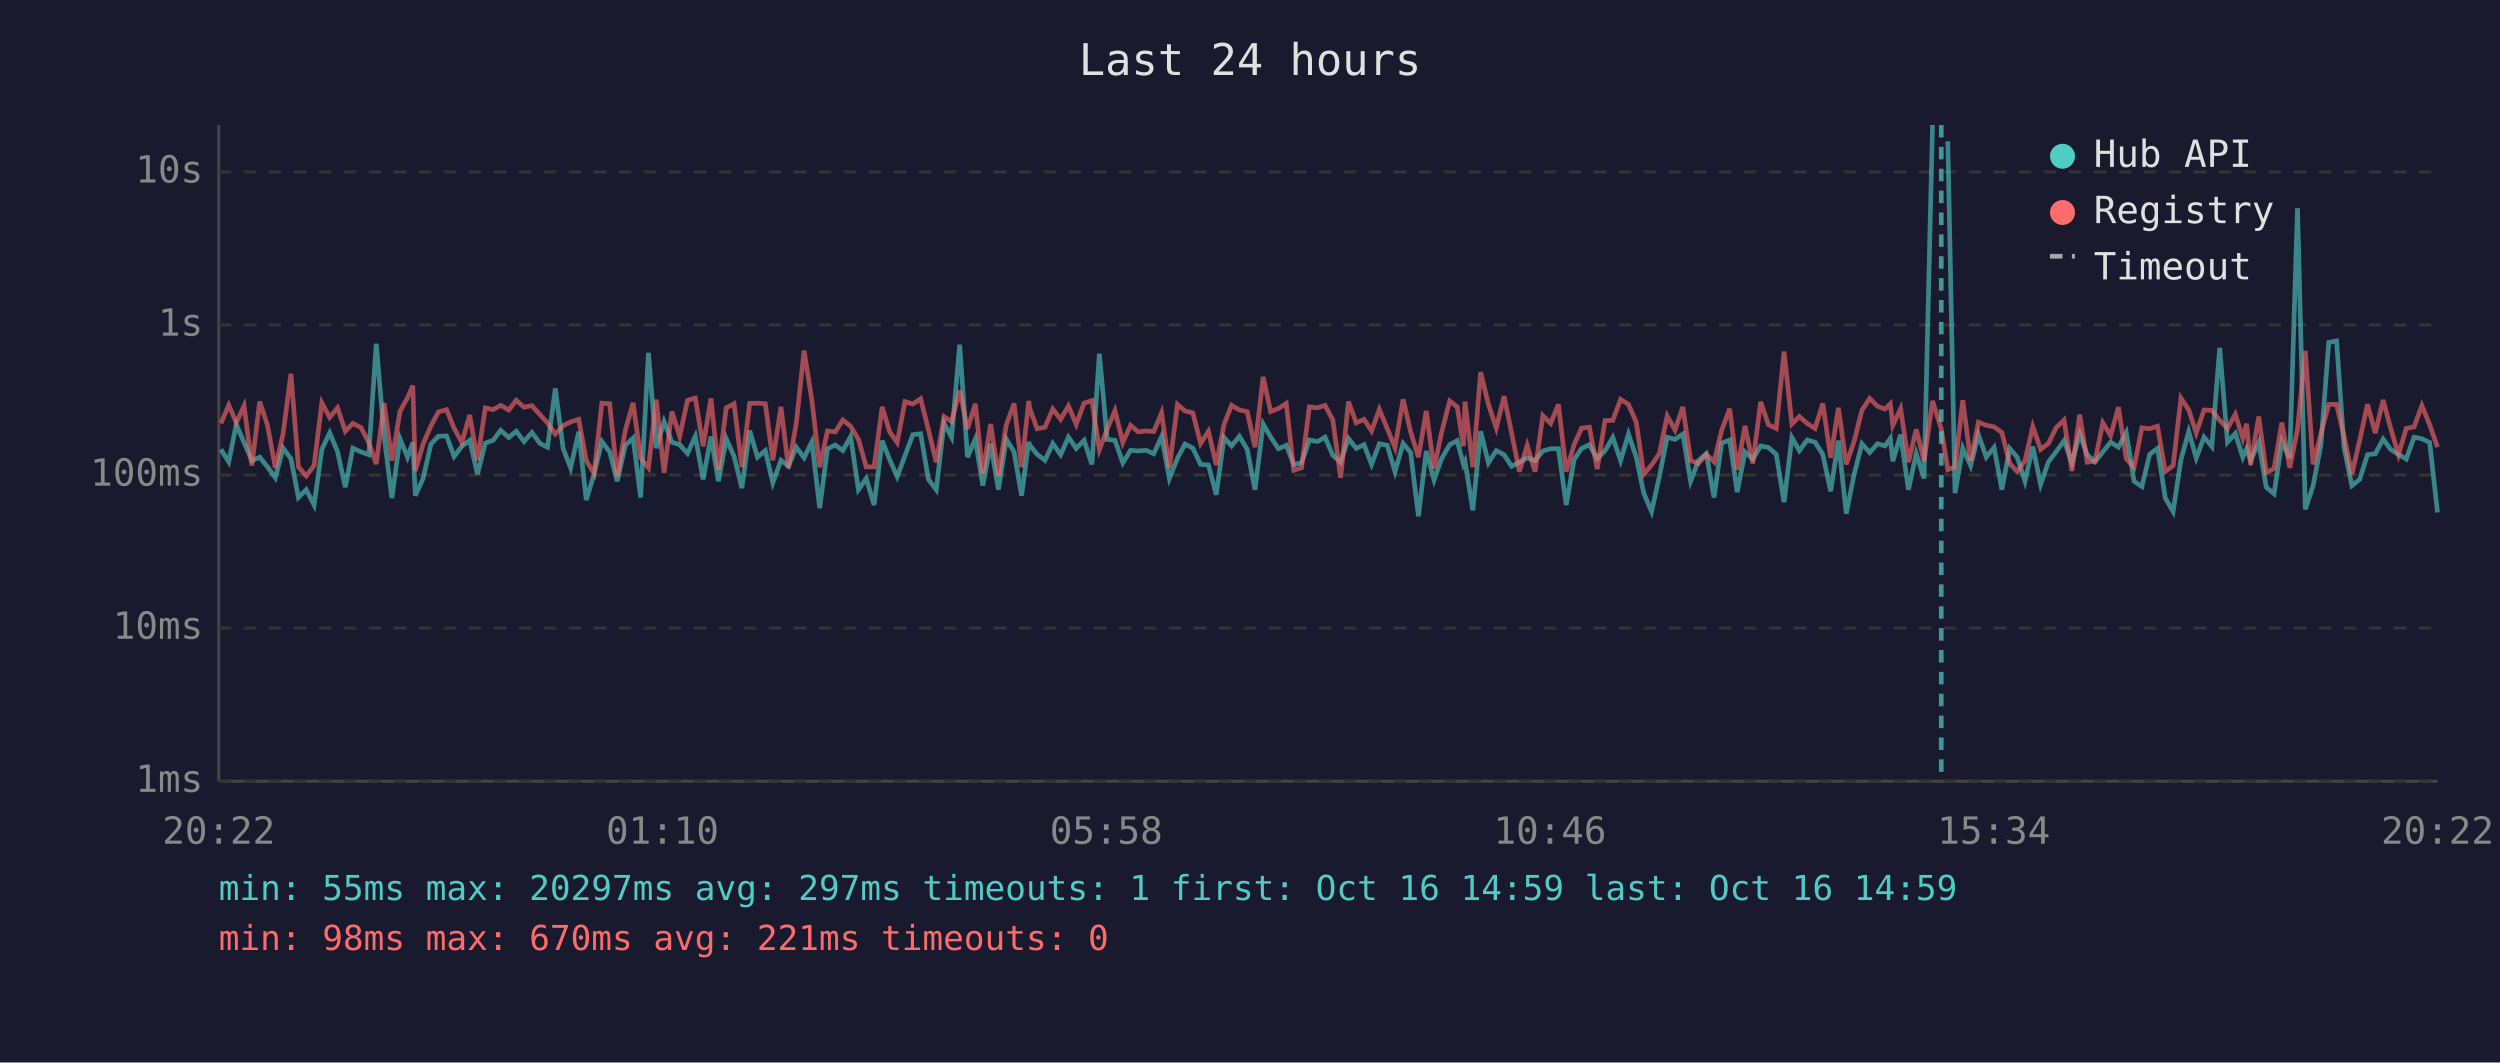
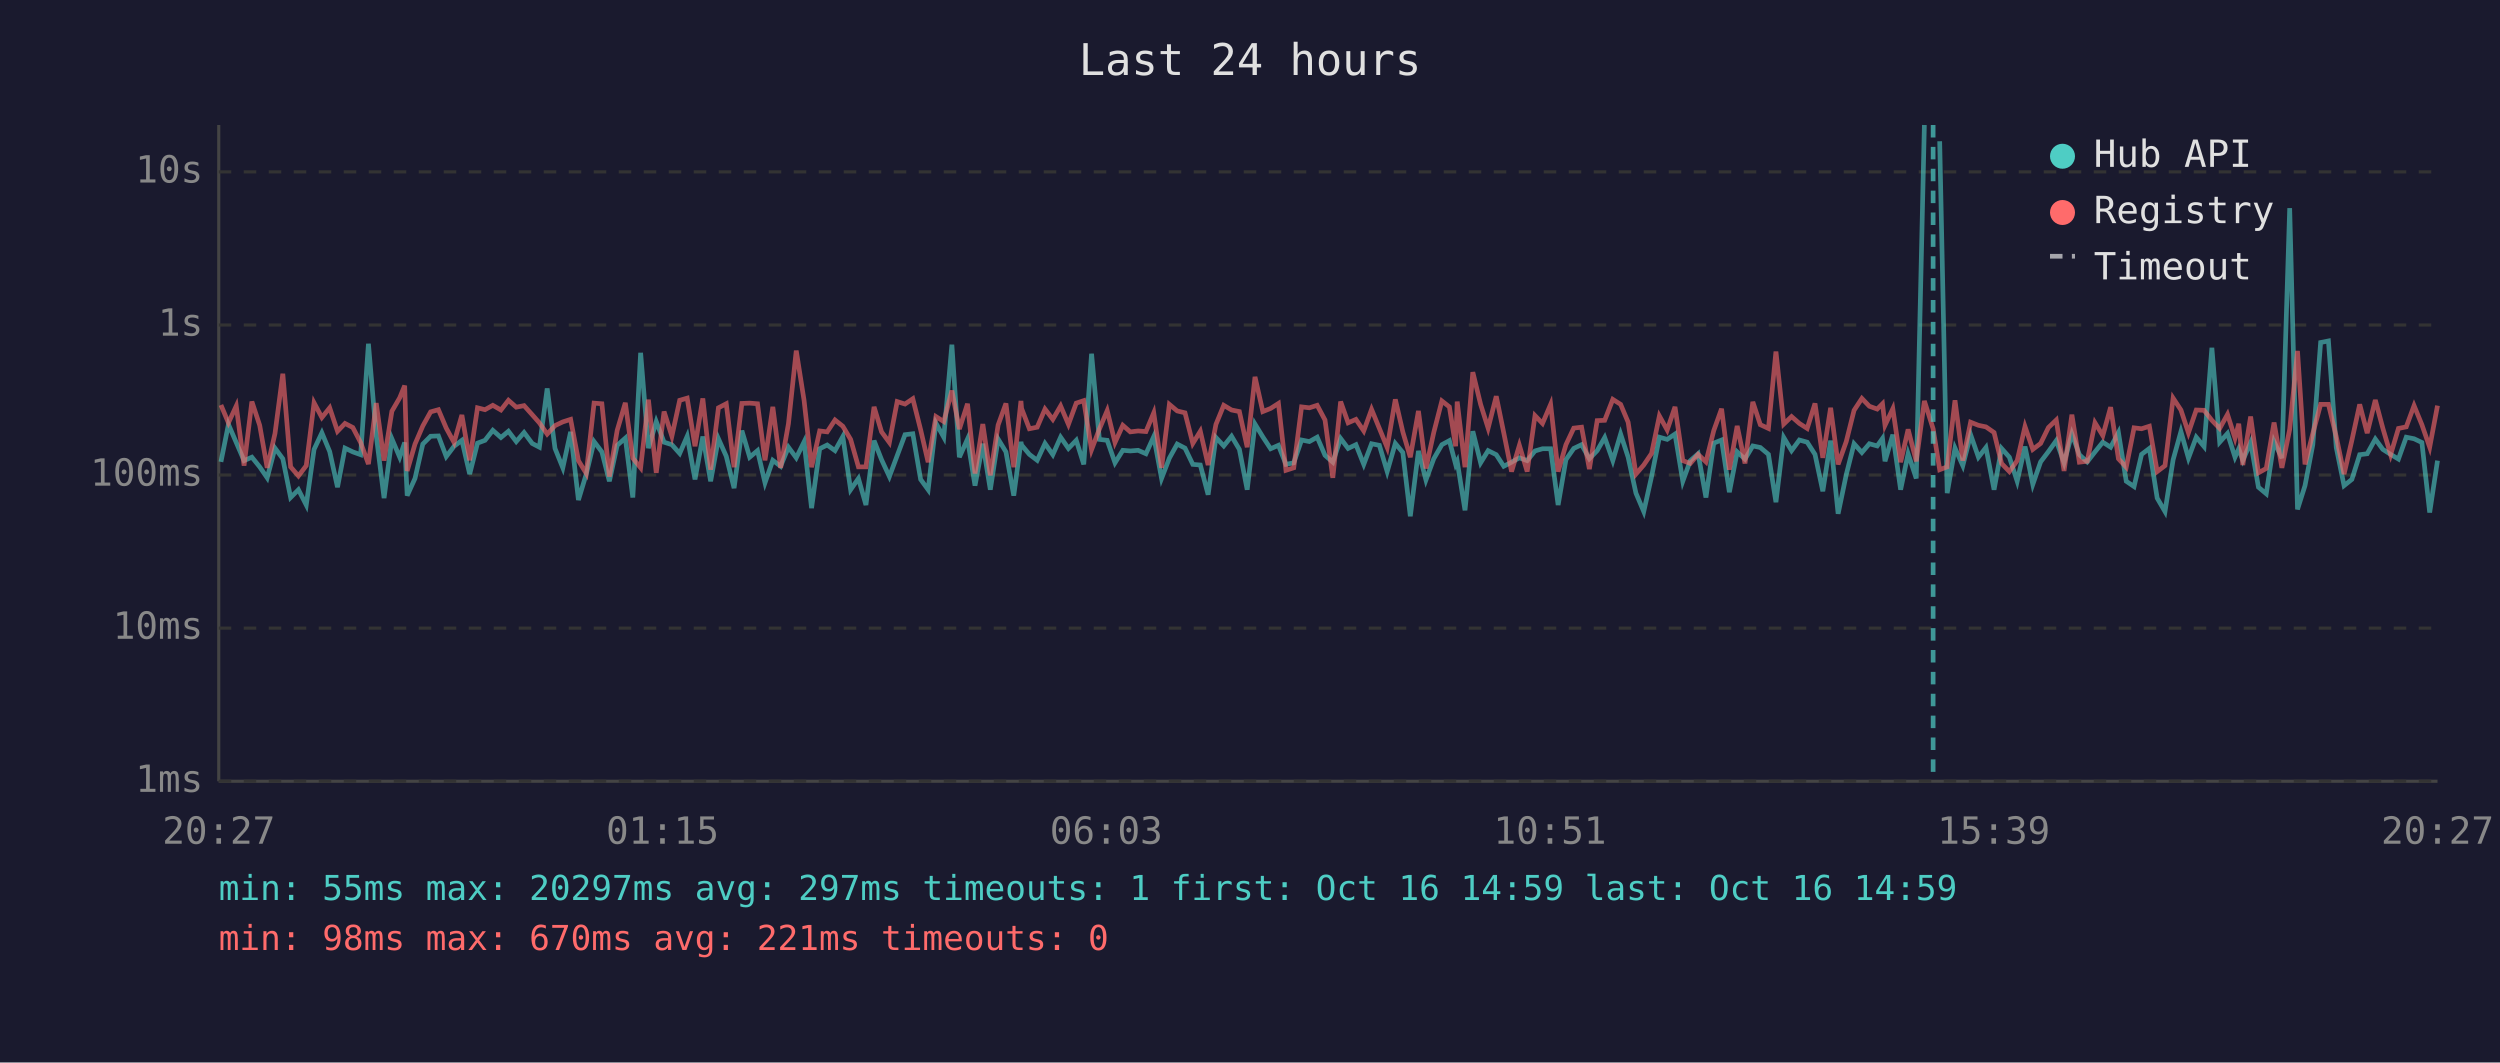
<svg xmlns="http://www.w3.org/2000/svg" viewBox="0 0 800 340" font-family="monospace" font-size="12">
  <rect width="800" height="340" fill="#1a1a2e" />
  <text x="400" y="24" fill="#e0e0e0" font-size="14" text-anchor="middle">Last 24 hours</text>
  <line x1="70" y1="40" x2="70" y2="250" stroke="#444" stroke-width="1" />
  <line x1="70" y1="250" x2="780" y2="250" stroke="#444" stroke-width="1" />
  <line x1="70" y1="250" x2="780" y2="250" stroke="#333" stroke-width="1" stroke-dasharray="4" />
  <text x="65" y="250" fill="#888" text-anchor="end" dominant-baseline="middle">1ms</text>
  <line x1="70" y1="201" x2="780" y2="201" stroke="#333" stroke-width="1" stroke-dasharray="4" />
  <text x="65" y="201" fill="#888" text-anchor="end" dominant-baseline="middle">10ms</text>
  <line x1="70" y1="152" x2="780" y2="152" stroke="#333" stroke-width="1" stroke-dasharray="4" />
  <text x="65" y="152" fill="#888" text-anchor="end" dominant-baseline="middle">100ms</text>
  <line x1="70" y1="104" x2="780" y2="104" stroke="#333" stroke-width="1" stroke-dasharray="4" />
  <text x="65" y="104" fill="#888" text-anchor="end" dominant-baseline="middle">1s</text>
  <line x1="70" y1="55" x2="780" y2="55" stroke="#333" stroke-width="1" stroke-dasharray="4" />
  <text x="65" y="55" fill="#888" text-anchor="end" dominant-baseline="middle">10s</text>
-   <text x="70" y="270" fill="#888" text-anchor="middle">20:22</text>
-   <text x="212" y="270" fill="#888" text-anchor="middle">01:10</text>
-   <text x="354" y="270" fill="#888" text-anchor="middle">05:58</text>
-   <text x="496" y="270" fill="#888" text-anchor="middle">10:46</text>
-   <text x="638" y="270" fill="#888" text-anchor="middle">15:34</text>
-   <text x="780" y="270" fill="#888" text-anchor="middle">20:22</text>
-   <polyline points="70.7,143.8 73.2,147.8 75.6,135.8 78.1,141.6 80.6,147.4 83.1,146.3 85.6,149.4 88.1,152.9 90.6,143.4 93.1,146.8 95.5,159.2 98.0,156.7 100.5,161.6 103.0,143.8 105.5,138.5 108.0,144.5 110.5,155.9 112.9,143.4 115.5,144.6 118.0,145.5 120.4,110.0 122.9,139.4 125.4,159.4 128.0,140.4 130.4,146.3 132.1,141.6 132.9,158.6 135.4,153.1 137.9,142.1 140.3,139.6 142.9,139.5 145.3,146.1 147.8,142.8 150.3,140.9 152.8,151.7 155.3,141.8 157.8,140.9 160.2,137.7 162.8,140.0 165.2,138.0 167.7,141.3 170.2,138.4 172.8,141.9 175.2,143.1 177.7,124.3 180.2,143.5 182.6,149.7 185.2,138.2 187.6,160.0 190.1,151.7 192.6,141.3 195.1,144.6 197.5,154.0 200.1,142.5 202.6,140.2 205.0,159.2 207.5,112.9 210.0,143.4 212.5,134.9 215.0,141.5 217.5,142.3 220.0,145.1 222.5,139.6 225.0,153.4 227.5,139.7 229.9,154.0 232.4,140.4 234.9,146.0 237.4,156.2 239.9,137.8 242.4,146.3 244.9,144.2 247.3,154.5 249.9,147.3 252.3,149.2 254.8,143.1 257.3,146.5 259.8,141.4 262.3,162.6 264.8,143.6 267.3,142.4 269.7,144.2 272.2,139.7 274.7,156.7 277.2,153.1 279.7,161.6 282.3,141.0 284.7,147.1 287.1,152.5 289.6,145.8 292.1,139.1 294.6,138.8 297.1,153.4 299.6,156.7 302.1,135.4 304.5,139.9 307.1,110.3 309.6,146.3 312.1,140.5 314.5,155.4 317.0,142.0 319.5,156.7 322.0,140.5 324.5,144.6 326.9,158.6 329.2,141.4 329.5,142.4 331.9,145.4 334.4,147.3 336.9,141.9 339.4,145.5 341.9,139.9 344.4,143.5 346.9,140.9 349.4,148.6 351.8,113.2 354.3,140.6 356.8,140.9 359.3,148.1 361.8,144.1 364.2,144.3 366.8,144.1 369.2,145.2 371.7,139.7 374.2,153.1 376.8,146.6 379.2,142.1 381.7,143.4 384.2,148.6 386.7,148.8 389.2,158.3 391.7,140.0 394.1,142.7 396.6,139.6 399.1,143.8 401.6,156.7 404.2,135.7 406.6,139.8 409.1,143.6 411.6,142.5 414.0,148.6 416.5,148.1 419.0,140.8 421.6,141.3 424.0,139.9 426.5,145.7 429.0,147.9 431.5,140.3 434.0,143.5 436.5,142.3 438.9,148.6 441.4,142.0 443.9,142.5 446.4,150.9 449.0,141.9 451.4,144.8 453.9,165.2 456.4,144.3 458.9,153.6 461.3,146.8 463.9,142.3 466.3,141.0 468.3,148.6 468.8,147.6 471.3,163.3 473.8,138.0 476.3,148.1 478.8,144.2 481.3,145.5 483.7,149.2 486.2,147.9 488.7,146.5 491.2,147.4 493.7,144.3 496.2,143.6 498.7,143.6 501.2,161.6 503.7,147.1 506.1,143.5 508.6,142.3 511.1,146.8 513.6,144.2 516.1,140.0 518.6,147.4 521.1,138.9 523.6,146.3 526.0,157.8 528.5,163.7 531.0,152.5 533.5,139.9 536.0,140.6 538.5,138.9 541.0,154.0 543.5,147.4 546.0,145.2 548.5,159.2 550.9,141.8 553.5,140.8 555.9,157.5 558.4,144.6 560.9,146.9 563.4,142.7 565.9,143.2 568.4,145.4 570.9,160.7 573.4,140.0 575.8,144.2 578.3,140.8 580.8,141.5 583.3,145.4 585.8,157.2 588.3,141.0 590.8,164.4 593.3,151.9 595.8,142.0 598.3,144.8 600.8,142.0 603.2,142.7 604.9,140.3 605.7,147.6 608.2,139.1 610.7,156.7 613.2,145.2 615.7,153.1 618.4,40.0" fill="none" stroke="#4ecdc4" stroke-width="1.5" opacity="0.6" />
-   <polyline points="623.3,45.2 625.6,157.8 628.1,143.4 630.6,149.0 633.1,139.1 635.6,146.3 638.1,143.2 640.6,156.7 643.1,143.5 645.5,146.3 648.0,154.0 650.5,142.9 653.0,155.0 655.5,147.8 658.0,144.5 660.5,141.0 663.0,148.1 665.5,138.8 667.9,145.5 670.4,147.8 672.9,144.6 675.4,141.5 677.9,143.1 680.4,138.4 682.9,154.0 685.4,155.7 687.9,145.4 690.4,143.5 692.9,159.4 695.4,163.7 697.9,147.1 700.4,138.1 702.8,146.6 705.3,139.9 707.8,142.9 710.3,111.3 712.8,141.5 715.3,138.7 717.7,146.3 718.9,143.6 720.2,147.3 722.8,141.6 725.2,155.9 727.7,158.0 730.2,141.3 732.7,146.6 735.2,66.6 737.7,163.0 740.2,155.4 742.7,142.3 745.2,109.6 747.7,109.1 750.1,143.2 752.6,155.4 755.1,153.4 757.6,145.5 760.1,145.2 762.6,140.5 765.0,143.8 767.5,145.4 770.0,146.9 772.5,139.9 775.0,140.4 777.5,141.6 780.0,164.0" fill="none" stroke="#4ecdc4" stroke-width="1.5" opacity="0.6" />
-   <polyline points="70.7,135.5 73.2,129.6 75.6,135.3 78.1,129.9 80.6,149.0 83.1,128.5 85.6,136.1 88.1,149.7 90.6,138.7 93.1,119.6 95.5,149.4 98.0,152.3 100.5,149.0 103.0,128.9 105.5,133.6 108.0,130.5 110.5,138.0 112.9,135.5 115.5,136.8 118.0,141.6 120.4,148.5 122.9,129.0 125.4,147.4 128.0,131.6 130.4,127.3 132.1,123.4 132.9,150.7 135.4,142.1 137.9,136.3 140.3,131.8 142.9,131.1 145.3,137.0 147.8,141.6 150.3,132.8 152.8,147.3 155.3,130.5 157.8,131.1 160.2,129.7 162.8,131.2 165.2,128.1 167.7,130.3 170.2,129.8 172.8,132.7 175.2,135.3 177.7,138.9 180.2,136.2 182.6,135.0 185.2,134.2 187.6,147.4 190.1,151.5 192.6,129.0 195.1,129.2 197.5,152.5 200.1,137.7 202.6,128.9 205.0,146.6 207.5,149.7 210.0,127.9 212.5,151.3 215.0,131.7 217.5,139.6 220.0,128.1 222.5,127.4 225.0,142.8 227.5,127.5 229.9,150.3 232.4,130.5 234.9,129.2 237.4,149.5 239.9,129.1 242.4,129.0 244.9,129.2 247.3,147.3 249.9,130.2 252.3,149.7 254.8,135.6 257.3,112.2 259.8,128.1 262.3,149.5 264.8,137.9 267.3,138.2 269.7,134.4 272.2,136.4 274.7,140.6 277.2,149.4 279.7,149.4 282.3,130.2 284.7,138.2 287.1,141.6 289.6,128.5 292.1,129.3 294.6,127.6 297.1,137.5 299.6,147.9 302.1,133.3 304.5,134.9 307.1,125.0 309.6,137.3 312.1,129.2 314.5,151.5 317.0,135.7 319.5,152.1 322.0,136.0 324.5,129.1 326.9,149.5 329.2,128.3 329.5,130.7 331.9,137.2 334.4,136.7 336.9,130.9 339.4,134.2 341.9,129.9 344.4,135.8 346.9,129.0 349.4,128.2 351.8,143.9 354.3,137.3 356.8,131.4 359.3,141.6 361.8,136.1 364.2,138.2 366.8,137.9 369.2,138.1 371.7,132.1 374.2,149.7 376.8,129.4 379.2,131.5 381.7,132.1 384.2,141.9 386.7,138.0 389.2,148.8 391.7,135.8 394.1,129.7 396.6,131.2 399.1,131.7 401.6,143.1 404.2,120.6 406.6,131.7 409.1,130.7 411.6,129.1 414.0,150.5 416.5,149.7 419.0,130.2 421.6,130.5 424.0,129.7 426.5,134.4 429.0,152.9 431.5,128.5 434.0,135.3 436.5,134.2 438.9,137.9 441.4,131.0 443.9,137.1 446.4,143.2 449.0,127.8 451.4,138.2 453.9,146.3 456.4,131.5 458.9,149.9 461.3,138.4 463.9,128.3 466.3,130.2 468.3,142.8 468.8,128.5 471.3,149.5 473.8,119.1 476.3,129.4 478.8,137.0 481.3,126.8 483.7,138.5 486.2,150.9 488.7,142.5 491.2,150.9 493.7,133.0 496.2,135.5 498.7,129.4 501.2,150.9 503.7,142.3 506.1,137.0 508.6,136.7 511.1,150.1 513.6,134.6 516.1,134.5 518.6,127.8 521.1,129.4 523.6,135.1 526.0,151.7 528.5,148.8 531.0,145.1 533.5,133.1 536.0,137.6 538.5,130.2 541.0,147.4 543.5,148.3 546.0,145.4 548.5,147.8 550.9,137.8 553.5,130.8 555.9,150.3 558.4,136.3 560.9,148.3 563.4,128.6 565.9,135.9 568.4,137.1 570.9,112.5 573.4,135.7 575.8,133.3 578.3,135.5 580.8,137.1 583.3,129.1 585.8,146.5 588.3,130.5 590.8,148.6 593.3,141.3 595.8,131.3 598.3,127.5 600.8,130.0 603.2,130.9 604.9,129.2 605.7,136.1 608.2,130.8 610.7,147.9 613.2,137.4 615.7,147.6 618.4,128.3 621.2,137.2 623.3,150.3 625.6,149.4 628.1,128.1 630.6,147.4 633.1,135.1 635.6,136.1 638.1,136.6 640.6,138.4 643.1,148.3 645.5,150.9 648.0,147.4 650.5,136.5 653.0,143.8 655.5,141.9 658.0,136.8 660.5,134.4 663.0,150.7 665.5,132.7 667.9,147.9 670.4,147.6 672.9,135.3 675.4,139.4 677.9,130.3 680.4,146.8 682.9,149.5 685.4,136.9 687.9,137.2 690.4,136.4 692.9,150.9 695.4,149.0 697.9,127.4 700.4,131.2 702.8,138.5 705.3,131.2 707.8,131.3 710.3,134.5 712.8,137.1 715.3,132.6 717.7,140.2 718.9,135.6 720.2,148.8 722.8,133.3 725.2,151.3 727.7,149.9 730.2,135.2 732.7,149.7 735.2,137.4 737.7,112.3 740.2,148.6 742.7,138.7 745.2,129.4 747.7,129.4 750.1,139.7 752.6,151.7 755.1,140.9 757.6,129.4 760.1,138.6 762.6,128.0 765.0,137.0 767.5,145.5 770.0,137.1 772.5,136.6 775.0,129.8 777.5,135.9 780.0,143.1" fill="none" stroke="#ff6b6b" stroke-width="1.5" opacity="0.6" />
-   <line x1="621.2" y1="40" x2="621.2" y2="250" stroke="#4ecdc4" stroke-width="1.5" stroke-dasharray="4,3" opacity="0.7" />
+   <text x="70" y="270" fill="#888" text-anchor="middle">20:27</text>
+   <text x="212" y="270" fill="#888" text-anchor="middle">01:15</text>
+   <text x="354" y="270" fill="#888" text-anchor="middle">06:03</text>
+   <text x="496" y="270" fill="#888" text-anchor="middle">10:51</text>
+   <text x="638" y="270" fill="#888" text-anchor="middle">15:39</text>
+   <text x="780" y="270" fill="#888" text-anchor="middle">20:27</text>
+   <polyline points="70.7,147.8 73.1,135.8 75.6,141.6 78.1,147.4 80.6,146.3 83.1,149.4 85.5,152.9 88.0,143.4 90.5,146.8 93.0,159.2 95.5,156.7 98.0,161.6 100.5,143.8 103.0,138.5 105.5,144.5 108.0,155.9 110.4,143.4 112.9,144.6 115.4,145.5 117.9,110.0 120.4,139.4 122.9,159.4 125.4,140.4 127.9,146.3 129.5,141.6 130.3,158.6 132.8,153.1 135.3,142.1 137.8,139.6 140.3,139.5 142.8,146.1 145.3,142.8 147.8,140.9 150.3,151.7 152.8,141.8 155.2,140.9 157.7,137.7 160.3,140.0 162.7,138.0 165.2,141.3 167.7,138.4 170.3,141.9 172.6,143.1 175.1,124.3 177.6,143.5 180.1,149.7 182.6,138.2 185.1,160.0 187.6,151.7 190.1,141.3 192.6,144.6 195.0,154.0 197.5,142.5 200.1,140.2 202.5,159.2 205.0,112.9 207.5,143.4 210.0,134.9 212.5,141.5 215.0,142.3 217.5,145.1 219.9,139.6 222.4,153.4 224.9,139.7 227.4,154.0 229.9,140.4 232.4,146.0 234.9,156.2 237.4,137.8 239.9,146.3 242.4,144.2 244.8,154.5 247.3,147.3 249.8,149.2 252.3,143.1 254.8,146.5 257.3,141.4 259.7,162.6 262.3,143.6 264.7,142.4 267.2,144.2 269.7,139.7 272.2,156.7 274.7,153.1 277.1,161.6 279.7,141.0 282.1,147.1 284.6,152.5 287.1,145.8 289.6,139.1 292.1,138.8 294.6,153.4 297.0,156.7 299.5,135.4 302.0,139.9 304.6,110.3 307.0,146.3 309.6,140.5 312.0,155.4 314.5,142.0 316.9,156.7 319.4,140.5 321.9,144.6 324.4,158.6 326.7,141.4 326.9,142.4 329.4,145.4 331.9,147.3 334.4,141.9 336.9,145.5 339.4,139.9 341.9,143.5 344.4,140.9 346.8,148.6 349.3,113.2 351.8,140.6 354.3,140.9 356.8,148.1 359.3,144.1 361.7,144.3 364.2,144.1 366.7,145.2 369.2,139.7 371.7,153.1 374.2,146.6 376.7,142.1 379.2,143.4 381.7,148.6 384.1,148.8 386.6,158.3 389.1,140.0 391.6,142.7 394.1,139.6 396.6,143.8 399.1,156.7 401.6,135.7 404.1,139.8 406.6,143.6 409.1,142.5 411.5,148.6 414.0,148.1 416.5,140.8 419.0,141.3 421.5,139.9 424.0,145.7 426.5,147.9 429.0,140.3 431.4,143.5 433.9,142.3 436.4,148.6 438.9,142.0 441.4,142.5 443.9,150.9 446.5,141.9 448.9,144.8 451.3,165.2 453.9,144.3 456.3,153.6 458.8,146.8 461.4,142.3 463.8,141.0 465.8,148.6 466.3,147.6 468.8,163.3 471.3,138.0 473.8,148.1 476.2,144.2 478.8,145.5 481.2,149.2 483.7,147.9 486.2,146.5 488.7,147.4 491.2,144.3 493.6,143.6 496.2,143.6 498.6,161.6 501.1,147.1 503.6,143.5 506.1,142.3 508.6,146.8 511.1,144.2 513.5,140.0 516.1,147.4 518.6,138.9 521.0,146.3 523.5,157.8 526.0,163.7 528.5,152.5 531.0,139.9 533.5,140.6 536.0,138.9 538.5,154.0 540.9,147.4 543.4,145.2 545.9,159.2 548.4,141.8 550.9,140.8 553.4,157.5 555.9,144.6 558.4,146.9 560.9,142.7 563.3,143.2 565.9,145.4 568.3,160.7 570.8,140.0 573.3,144.2 575.8,140.8 578.3,141.5 580.8,145.4 583.3,157.2 585.8,141.0 588.2,164.4 590.8,151.9 593.3,142.0 595.8,144.8 598.2,142.0 600.7,142.7 602.4,140.3 603.2,147.6 605.7,139.1 608.2,156.7 610.6,145.2 613.2,153.1 615.8,40.0" fill="none" stroke="#4ecdc4" stroke-width="1.5" opacity="0.6" />
+   <polyline points="620.7,45.2 623.1,157.8 625.6,143.4 628.1,149.0 630.6,139.1 633.1,146.3 635.5,143.2 638.1,156.7 640.5,143.5 643.0,146.3 645.5,154.0 648.0,142.9 650.5,155.0 653.0,147.8 655.5,144.5 658.0,141.0 660.5,148.1 663.0,138.8 665.4,145.5 667.9,147.8 670.4,144.6 672.9,141.5 675.4,143.1 677.9,138.4 680.4,154.0 682.9,155.7 685.3,145.4 687.8,143.5 690.3,159.4 692.8,163.7 695.4,147.1 697.9,138.1 700.3,146.6 702.8,139.9 705.3,142.9 707.8,111.3 710.3,141.5 712.8,138.7 715.2,146.3 716.4,143.6 717.7,147.3 720.2,141.6 722.7,155.9 725.2,158.0 727.7,141.3 730.2,146.6 732.7,66.6 735.2,163.0 737.6,155.4 740.1,142.3 742.6,109.6 745.1,109.1 747.6,143.2 750.1,155.4 752.6,153.4 755.1,145.5 757.5,145.2 760.1,140.5 762.5,143.8 765.0,145.4 767.5,146.9 770.0,139.9 772.5,140.4 775.0,141.6 777.5,164.0 780.0,147.4" fill="none" stroke="#4ecdc4" stroke-width="1.5" opacity="0.6" />
+   <polyline points="70.7,129.6 73.1,135.3 75.6,129.9 78.1,149.0 80.6,128.5 83.1,136.1 85.5,149.7 88.0,138.7 90.5,119.6 93.0,149.4 95.5,152.3 98.0,149.0 100.5,128.9 103.0,133.6 105.5,130.5 108.0,138.0 110.4,135.5 112.9,136.8 115.4,141.6 117.9,148.5 120.4,129.0 122.9,147.4 125.4,131.6 127.9,127.3 129.5,123.4 130.3,150.7 132.8,142.1 135.3,136.3 137.8,131.8 140.3,131.1 142.8,137.0 145.3,141.6 147.8,132.8 150.3,147.3 152.8,130.5 155.2,131.1 157.7,129.7 160.3,131.2 162.7,128.1 165.2,130.3 167.7,129.8 170.3,132.7 172.6,135.3 175.1,138.9 177.6,136.2 180.1,135.0 182.6,134.2 185.1,147.4 187.6,151.5 190.1,129.0 192.6,129.2 195.0,152.5 197.5,137.7 200.1,128.9 202.5,146.6 205.0,149.7 207.5,127.9 210.0,151.3 212.5,131.7 215.0,139.6 217.5,128.1 219.9,127.4 222.4,142.8 224.9,127.5 227.4,150.3 229.9,130.5 232.4,129.2 234.9,149.5 237.4,129.1 239.9,129.0 242.4,129.2 244.8,147.3 247.3,130.2 249.8,149.7 252.3,135.6 254.8,112.2 257.3,128.1 259.7,149.5 262.3,137.9 264.7,138.2 267.2,134.4 269.7,136.4 272.2,140.6 274.7,149.4 277.1,149.4 279.7,130.2 282.1,138.2 284.6,141.6 287.1,128.5 289.6,129.3 292.1,127.6 294.6,137.5 297.0,147.9 299.5,133.3 302.0,134.9 304.6,125.0 307.0,137.3 309.6,129.2 312.0,151.5 314.5,135.7 316.9,152.1 319.4,136.0 321.9,129.1 324.4,149.5 326.7,128.3 326.9,130.7 329.4,137.2 331.9,136.7 334.4,130.9 336.9,134.2 339.4,129.9 341.9,135.8 344.4,129.0 346.8,128.2 349.3,143.9 351.8,137.3 354.3,131.4 356.8,141.6 359.3,136.1 361.7,138.2 364.2,137.9 366.7,138.1 369.2,132.1 371.7,149.7 374.2,129.4 376.7,131.5 379.2,132.1 381.7,141.9 384.1,138.0 386.6,148.8 389.1,135.8 391.6,129.7 394.1,131.2 396.6,131.7 399.1,143.1 401.6,120.6 404.1,131.7 406.6,130.7 409.1,129.1 411.5,150.5 414.0,149.7 416.5,130.2 419.0,130.5 421.5,129.7 424.0,134.4 426.5,152.9 429.0,128.5 431.4,135.3 433.9,134.2 436.4,137.9 438.9,131.0 441.4,137.1 443.9,143.2 446.5,127.8 448.9,138.2 451.3,146.3 453.9,131.5 456.3,149.9 458.8,138.4 461.4,128.3 463.8,130.2 465.8,142.8 466.3,128.5 468.8,149.5 471.3,119.1 473.8,129.4 476.2,137.0 478.8,126.8 481.2,138.5 483.7,150.9 486.2,142.5 488.7,150.9 491.2,133.0 493.6,135.5 496.2,129.4 498.6,150.9 501.1,142.3 503.6,137.0 506.1,136.7 508.6,150.1 511.1,134.6 513.5,134.5 516.1,127.8 518.6,129.4 521.0,135.1 523.5,151.7 526.0,148.8 528.5,145.1 531.0,133.1 533.5,137.6 536.0,130.2 538.5,147.4 540.9,148.3 543.4,145.4 545.9,147.8 548.4,137.8 550.9,130.8 553.4,150.3 555.9,136.3 558.4,148.3 560.9,128.6 563.3,135.9 565.9,137.1 568.3,112.5 570.8,135.7 573.3,133.3 575.8,135.5 578.3,137.1 580.8,129.1 583.3,146.5 585.8,130.5 588.2,148.6 590.8,141.3 593.3,131.3 595.8,127.5 598.2,130.0 600.7,130.9 602.4,129.2 603.2,136.1 605.7,130.8 608.2,147.9 610.6,137.4 613.2,147.6 615.8,128.3 618.6,137.2 620.7,150.3 623.1,149.4 625.6,128.1 628.1,147.4 630.6,135.1 633.1,136.1 635.5,136.6 638.1,138.4 640.5,148.3 643.0,150.9 645.5,147.4 648.0,136.5 650.5,143.8 653.0,141.9 655.5,136.8 658.0,134.4 660.5,150.7 663.0,132.7 665.4,147.9 667.9,147.6 670.4,135.3 672.9,139.4 675.4,130.3 677.9,146.8 680.4,149.5 682.9,136.9 685.3,137.2 687.8,136.4 690.3,150.9 692.8,149.0 695.4,127.4 697.9,131.2 700.3,138.5 702.8,131.2 705.3,131.3 707.8,134.5 710.3,137.1 712.8,132.6 715.2,140.2 716.4,135.6 717.7,148.8 720.2,133.3 722.7,151.3 725.2,149.9 727.7,135.2 730.2,149.7 732.7,137.4 735.2,112.3 737.6,148.6 740.1,138.7 742.6,129.4 745.1,129.4 747.6,139.7 750.1,151.7 752.6,140.9 755.1,129.4 757.5,138.6 760.1,128.0 762.5,137.0 765.0,145.5 767.5,137.1 770.0,136.6 772.5,129.8 775.0,135.9 777.5,143.1 780.0,129.8" fill="none" stroke="#ff6b6b" stroke-width="1.5" opacity="0.6" />
+   <line x1="618.6" y1="40" x2="618.6" y2="250" stroke="#4ecdc4" stroke-width="1.5" stroke-dasharray="4,3" opacity="0.7" />
  <circle cx="660" cy="50" r="4" fill="#4ecdc4" />
  <text x="670" y="50" fill="#e0e0e0" dominant-baseline="middle">Hub API</text>
  <circle cx="660" cy="68" r="4" fill="#ff6b6b" />
  <text x="670" y="68" fill="#e0e0e0" dominant-baseline="middle">Registry</text>
  <line x1="656" y1="82" x2="664" y2="82" stroke="#e0e0e0" stroke-width="1.5" stroke-dasharray="4,3" opacity="0.7" />
  <text x="670" y="86" fill="#e0e0e0" dominant-baseline="middle">Timeout</text>
  <text x="70" y="288" fill="#4ecdc4" font-size="11">min: 55ms  max: 20297ms  avg: 297ms  timeouts: 1  first: Oct 16 14:59  last: Oct 16 14:59</text>
  <text x="70" y="304" fill="#ff6b6b" font-size="11">min: 98ms  max: 670ms  avg: 221ms  timeouts: 0</text>
</svg>
